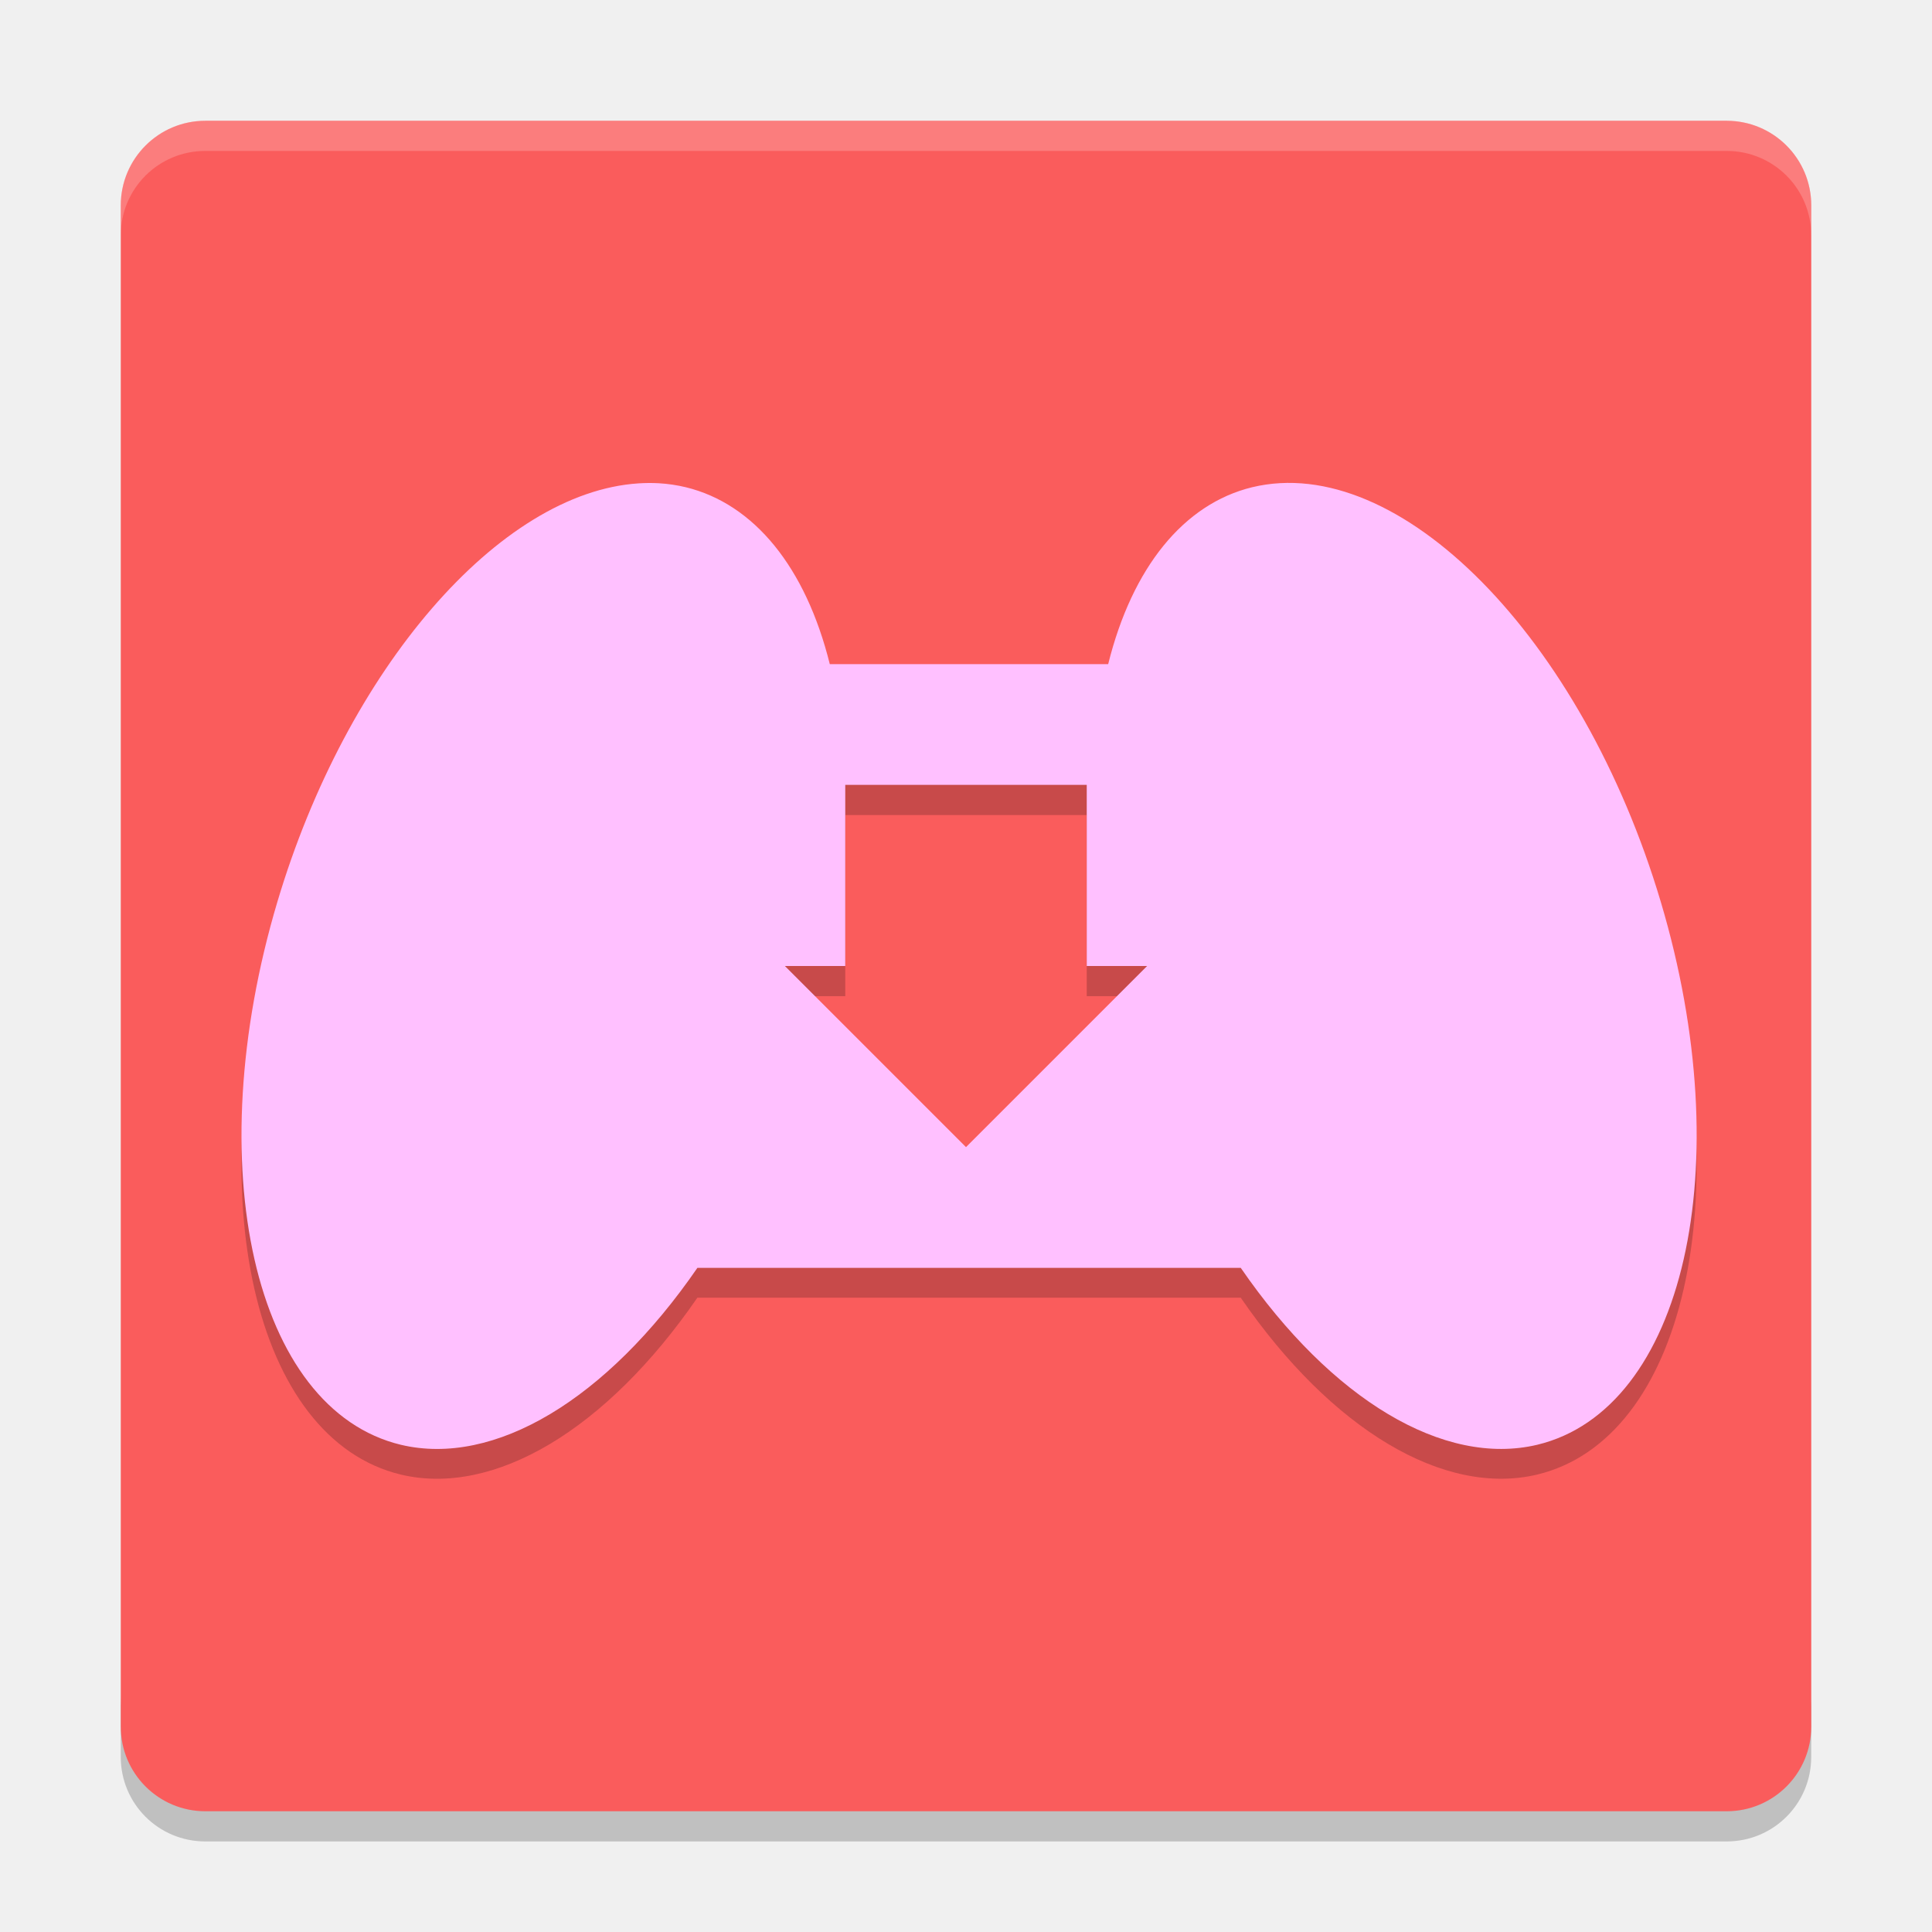
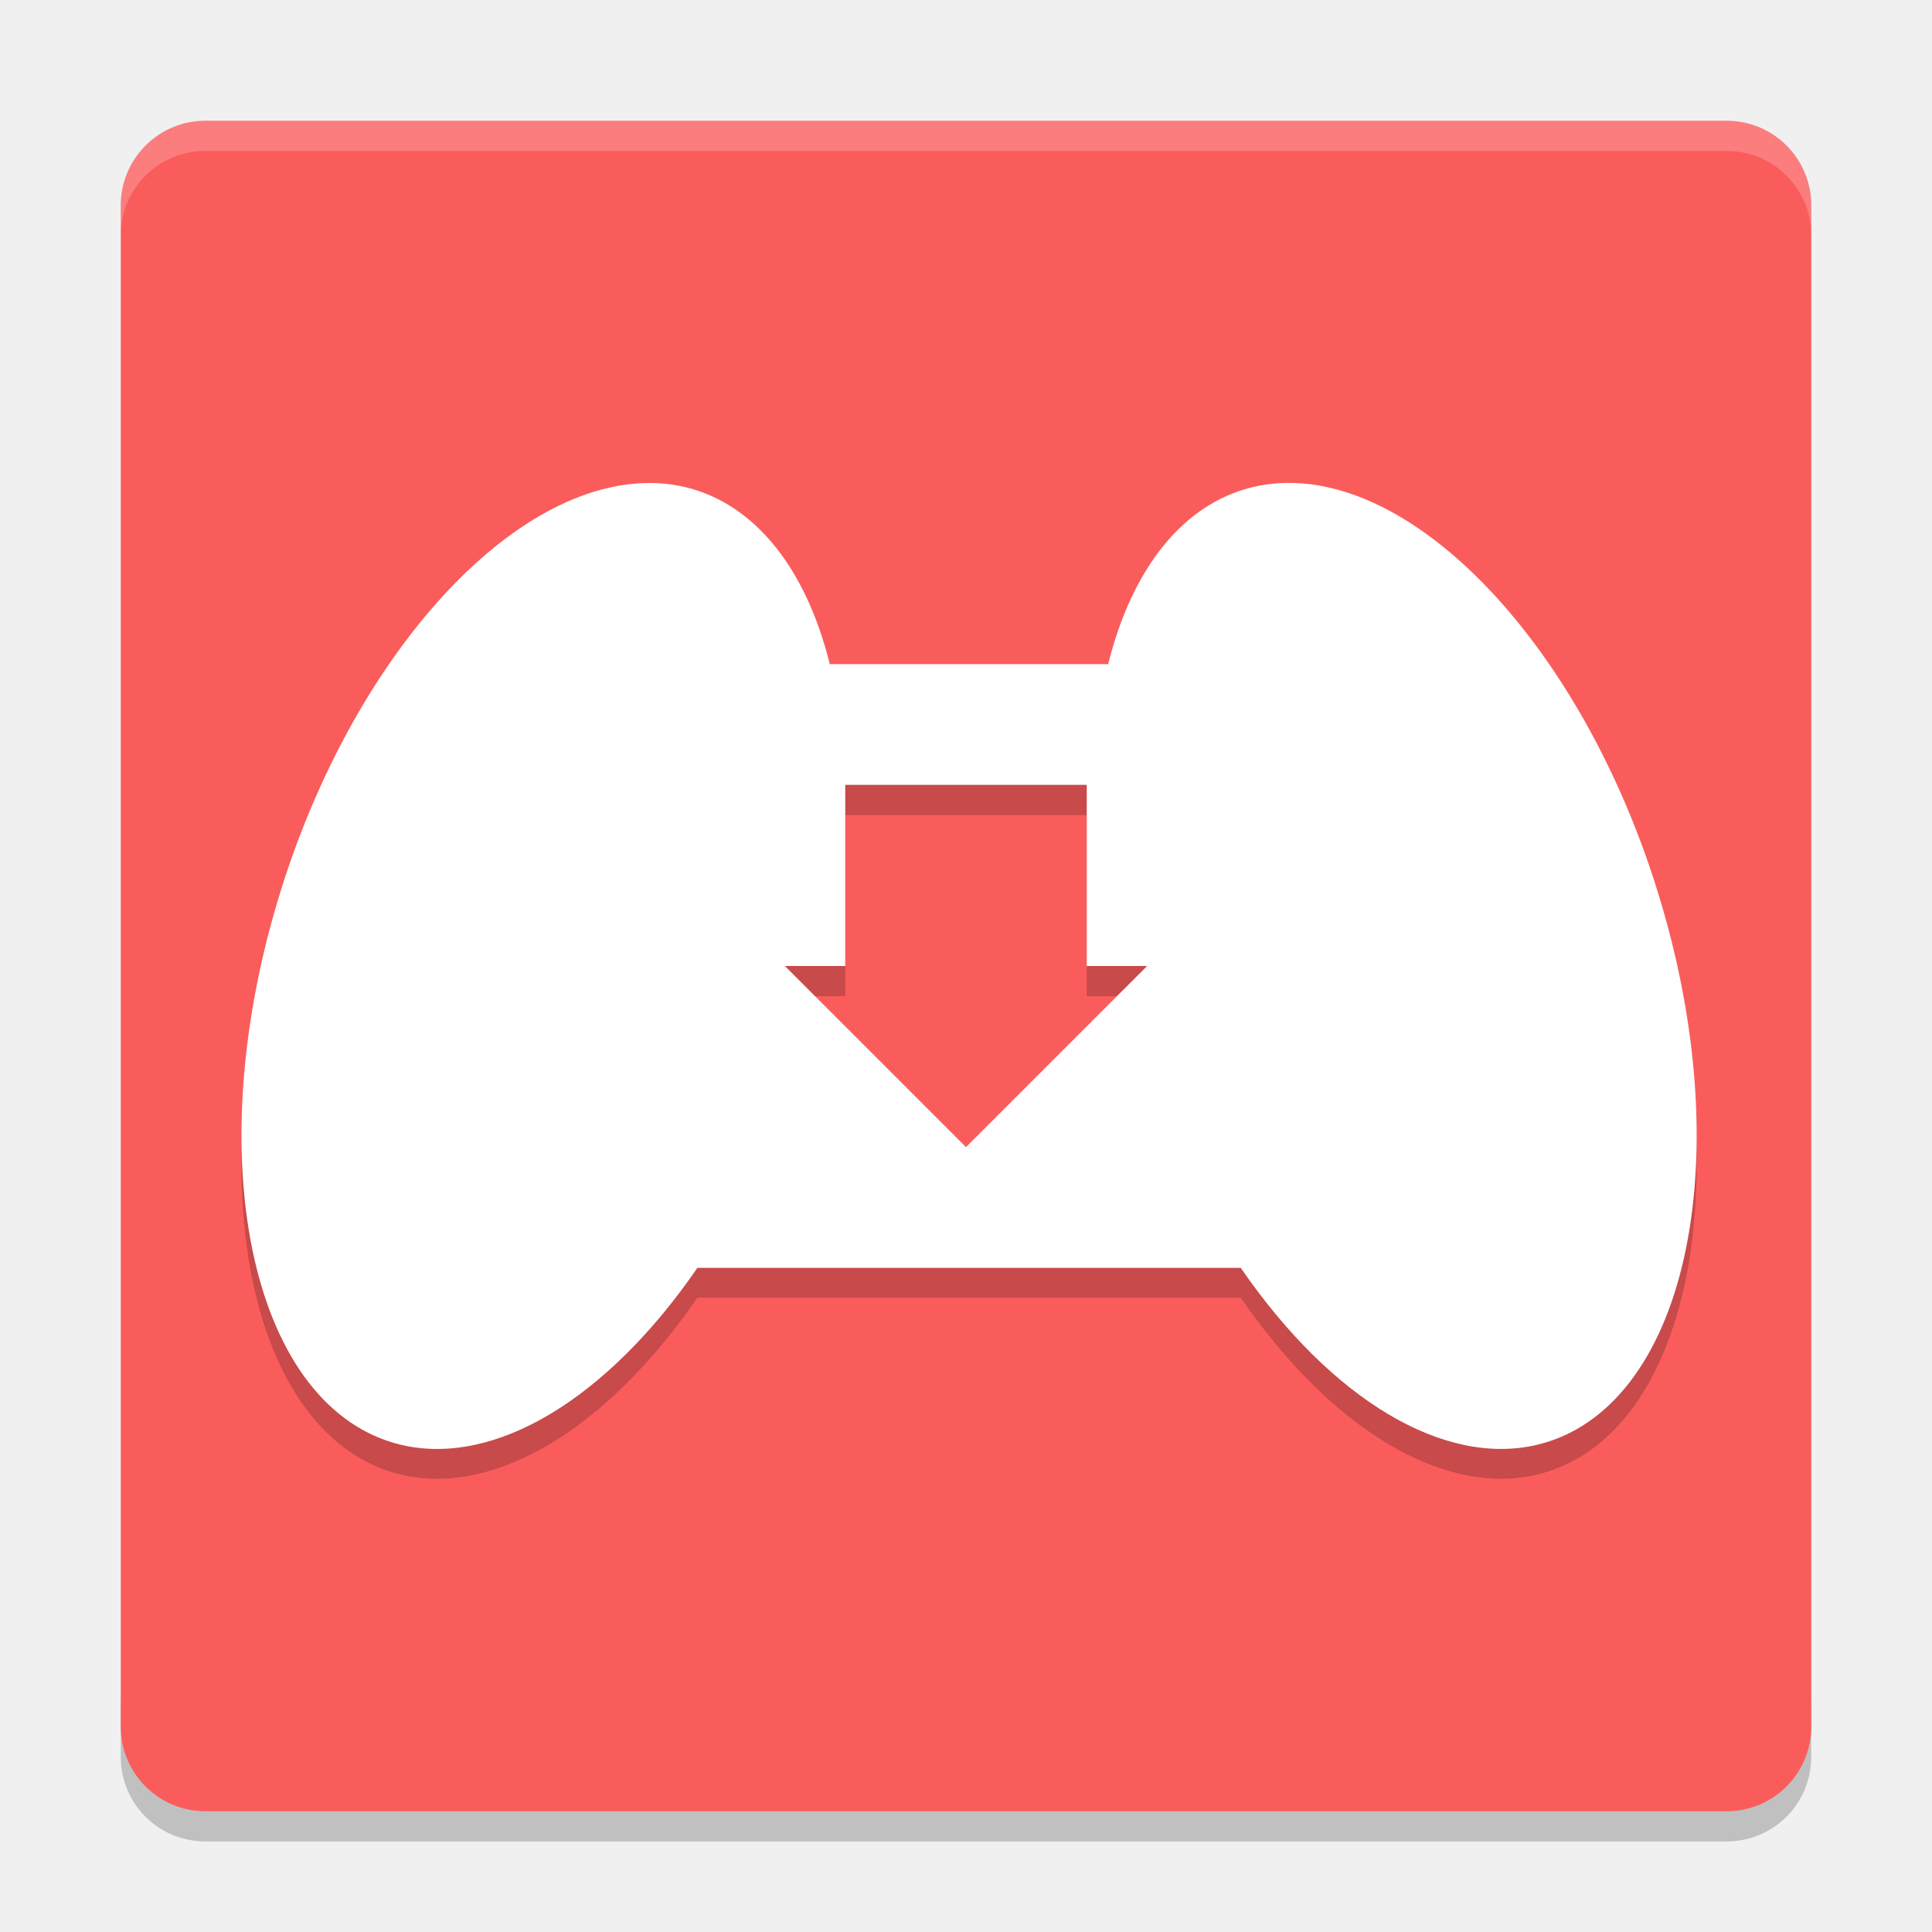
<svg xmlns="http://www.w3.org/2000/svg" width="64" height="64" version="1.1" viewBox="0 0 64 64">
  <path style="opacity:0.2" d="m 4,56.199 0,2 c 0,1.551 1.25,2.801 2.801,2.801 L 57.198,61 c 1.551,0 2.801,-1.25 2.801,-2.801 l 0,-2 c 0,1.551 -1.25,2.801 -2.801,2.801 l -50.397,0 c -1.55,0 -2.8,-1.4 -2.8,-2.8 z" />
  <rect style="fill:#fa5c5c" width="55.999" height="55.999" x="-60" y="-60" rx="2.8" ry="2.8" transform="matrix(0,-1,-1,0,0,0)" />
  <path style="opacity:0.2" d="m 21.82,17 a 9.048,16.557 17.882 0 0 -0.664,0 9.048,16.557 17.882 0 0 -11.969,13.863 9.048,16.557 17.882 0 0 4.09,17.984 9.048,16.557 17.882 0 0 9.824,-5.859 l 18,0 a 16.557,9.048 72.118 0 0 9.82,5.859 16.557,9.048 72.118 0 0 4.094,-17.984 16.557,9.048 72.118 0 0 -13.539,-13.734 16.557,9.048 72.118 0 0 -4.766,5.859 l -9.222,0 a 9.048,16.557 17.882 0 0 -4.766,-5.859 9.048,16.557 17.882 0 0 -0.902,-0.132 z m 6.18,10 8,0 0,6 2,0 -6,6 -6,-6 2,0 0,-6 z" />
-   <path style="fill:#ffc0ff" d="m 21.82,16.008 a 9.048,16.557 17.882 0 0 -0.664,0.004 9.048,16.557 17.882 0 0 -11.968,13.864 9.048,16.557 17.882 0 0 4.09,17.984 9.048,16.557 17.882 0 0 9.824,-5.86 l 18,0 a 16.557,9.048 72.118 0 0 9.82,5.86 16.557,9.048 72.118 0 0 4.094,-17.984 16.557,9.048 72.118 0 0 -13.54,-13.735 16.557,9.048 72.118 0 0 -4.766,5.859 l -9.222,0 a 9.048,16.557 17.882 0 0 -4.766,-5.859 9.048,16.557 17.882 0 0 -0.902,-0.133 z m 6.18,9.992 8,0 0,6 2,0 -6,6 -6,-6 2,0 0,-6 z" />
+   <path style="fill:#ffffff" d="m 21.82,16.008 a 9.048,16.557 17.882 0 0 -0.664,0.004 9.048,16.557 17.882 0 0 -11.968,13.864 9.048,16.557 17.882 0 0 4.09,17.984 9.048,16.557 17.882 0 0 9.824,-5.86 l 18,0 a 16.557,9.048 72.118 0 0 9.82,5.86 16.557,9.048 72.118 0 0 4.094,-17.984 16.557,9.048 72.118 0 0 -13.54,-13.735 16.557,9.048 72.118 0 0 -4.766,5.859 l -9.222,0 a 9.048,16.557 17.882 0 0 -4.766,-5.859 9.048,16.557 17.882 0 0 -0.902,-0.133 z m 6.18,9.992 8,0 0,6 2,0 -6,6 -6,-6 2,0 0,-6 z" />
  <path style="opacity:0.2;fill:#ffffff" d="M 6.801 4 C 5.25 4 4 5.25 4 6.801 L 4 7.801 C 4 6.25 5.25 5 6.801 5 L 57.199 5 C 58.749 5 60 6.25 60 7.801 L 60 6.801 C 60 5.25 58.749 4 57.199 4 L 6.801 4 z" />
</svg>
